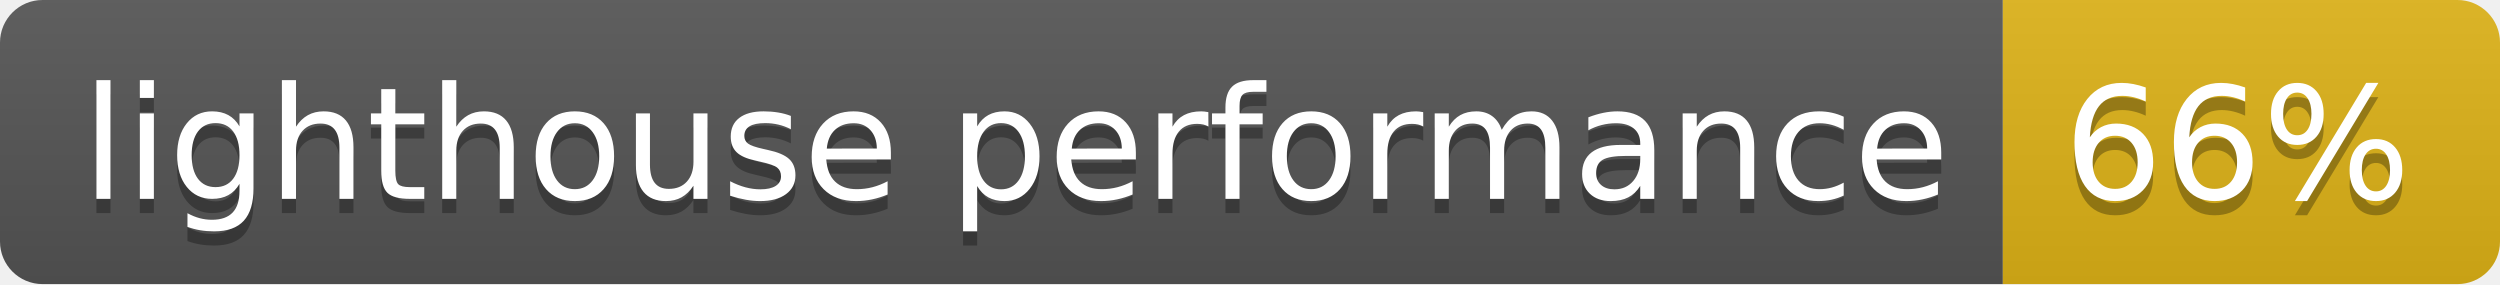
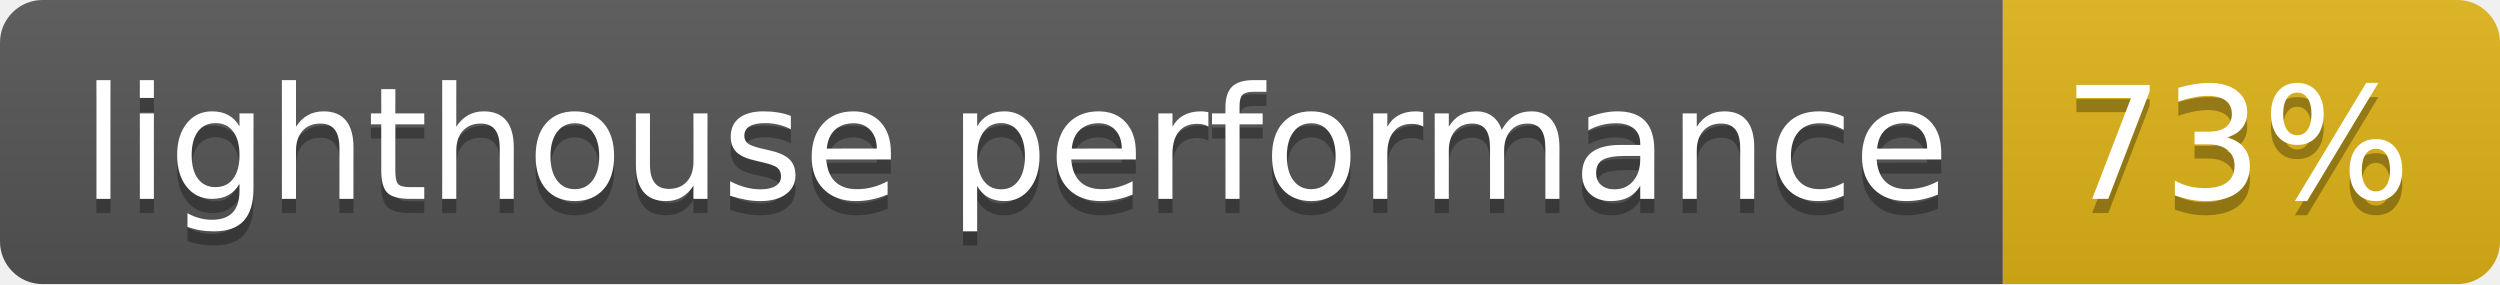
<svg xmlns="http://www.w3.org/2000/svg" width="176" height="20">
  <linearGradient id="b" x2="0" y2="100%">
    <stop offset="0" stop-color="#bbb" stop-opacity=".1" />
    <stop offset="1" stop-opacity=".1" />
  </linearGradient>
  <clipPath id="a">
    <rect width="176" height="20" rx="3" fill="#fff" />
  </clipPath>
  <g clip-path="url(#a)">
    <path fill="#555" d="M0 0h141v20H0z" />
    <path fill="#dfb317" d="M141 0h35v20H141z" />
    <path fill="url(#b)" d="M0 0h176v20H0z" />
  </g>
  <g fill="#fff" text-anchor="middle" font-family="DejaVu Sans,Verdana,Geneva,sans-serif" font-size="110">
    <text x="715" y="150" fill="#010101" fill-opacity=".3" transform="scale(.1)" textLength="1310">lighthouse performance</text>
    <text x="715" y="140" transform="scale(.1)" textLength="1310">lighthouse performance</text>
-     <text x="1575" y="150" fill="#010101" fill-opacity=".3" transform="scale(.1)" textLength="250">66%</text>
-     <text x="1575" y="140" transform="scale(.1)" textLength="250">66%</text>
+     <text x="1575" y="150" fill="#010101" fill-opacity=".3" transform="scale(.1)" textLength="250">73%</text>
+     <text x="1575" y="140" transform="scale(.1)" textLength="250">73%</text>
  </g>
</svg>
